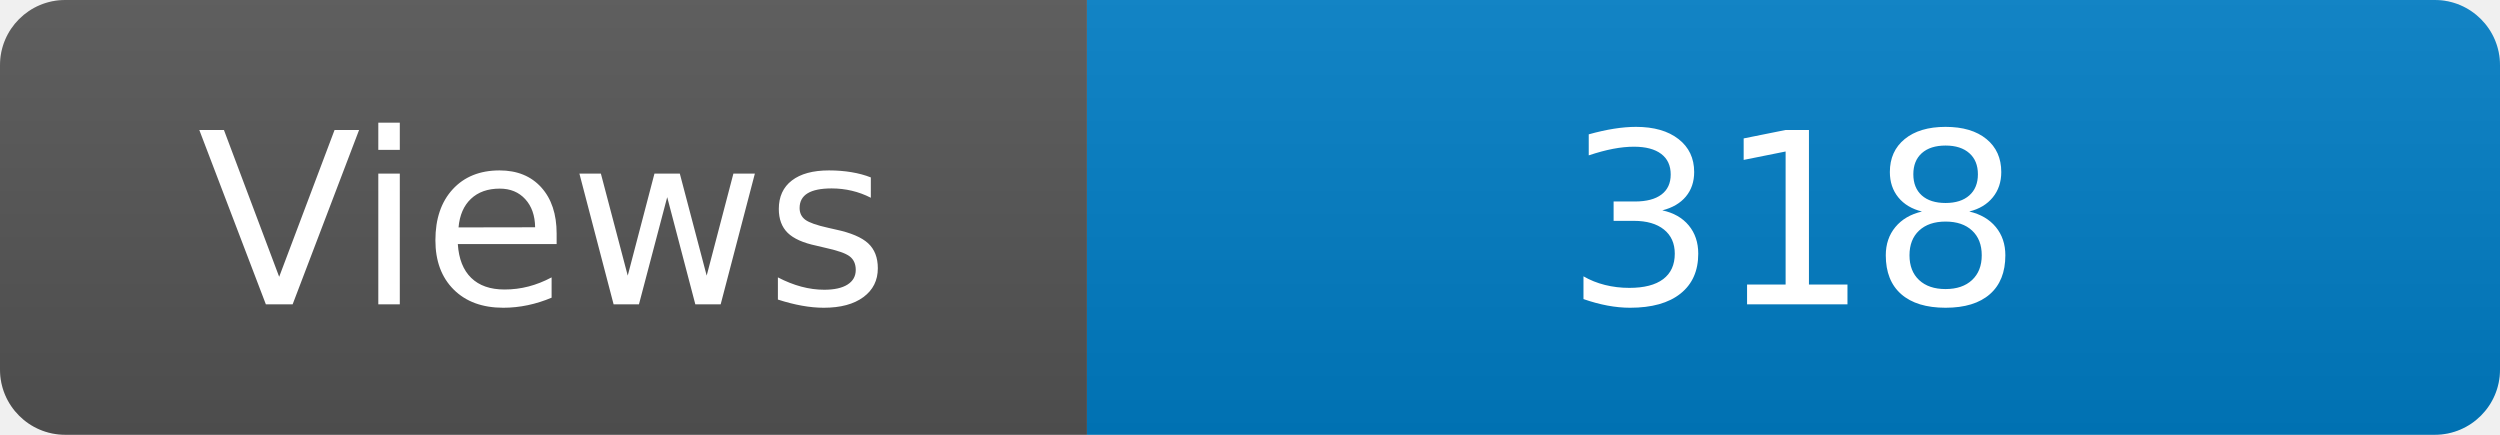
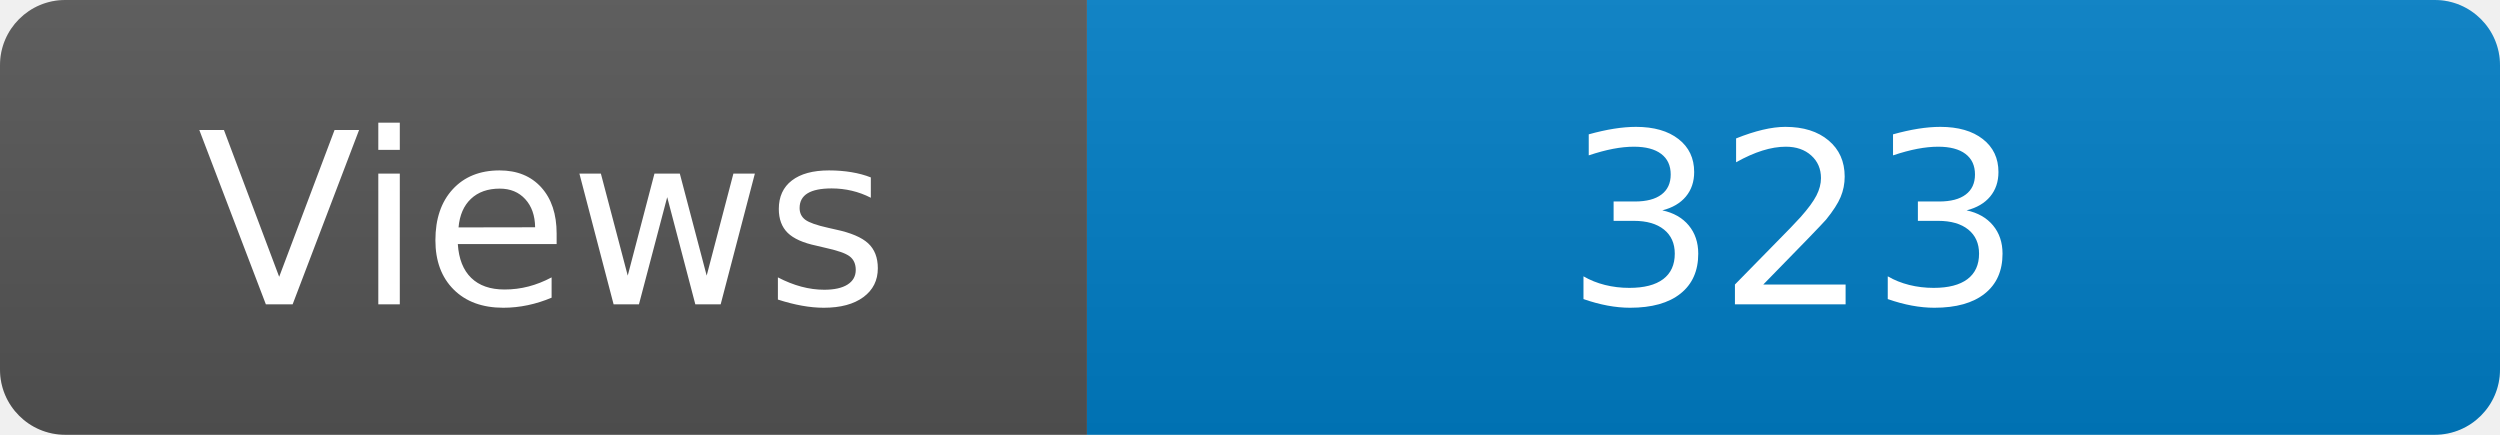
<svg xmlns="http://www.w3.org/2000/svg" width="115" height="20" role="img" aria-label="Maintained?: yes">
  <linearGradient id="s" x2="0" y2="100%">
    <stop offset="0" stop-color="#bbb" stop-opacity=".1" />
    <stop offset="1" stop-opacity=".1" />
  </linearGradient>
  <clipPath id="r">
    <rect width="115" height="20" rx="3" fill="#fff" />
  </clipPath>
  <g clip-path="url(#r)">
    <rect width="50" height="20" fill="#555" />
    <rect x="50" width="160" height="20" fill="#007ec6" />
    <rect width="115" height="20" fill="url(#s)" />
  </g>
  <g fill="#fff" text-anchor="middle" font-family="Verdana,Geneva,DejaVu Sans,sans-serif" font-size="110">
    <text x="250" y="140" transform="scale(.1)" fill="#fff">Views</text>
-     <text x="825" y="140" transform="scale(.1)" fill="#fff">318</text>
+     <text x="825" y="140" transform="scale(.1)" fill="#fff">323</text>
  </g>
</svg>
